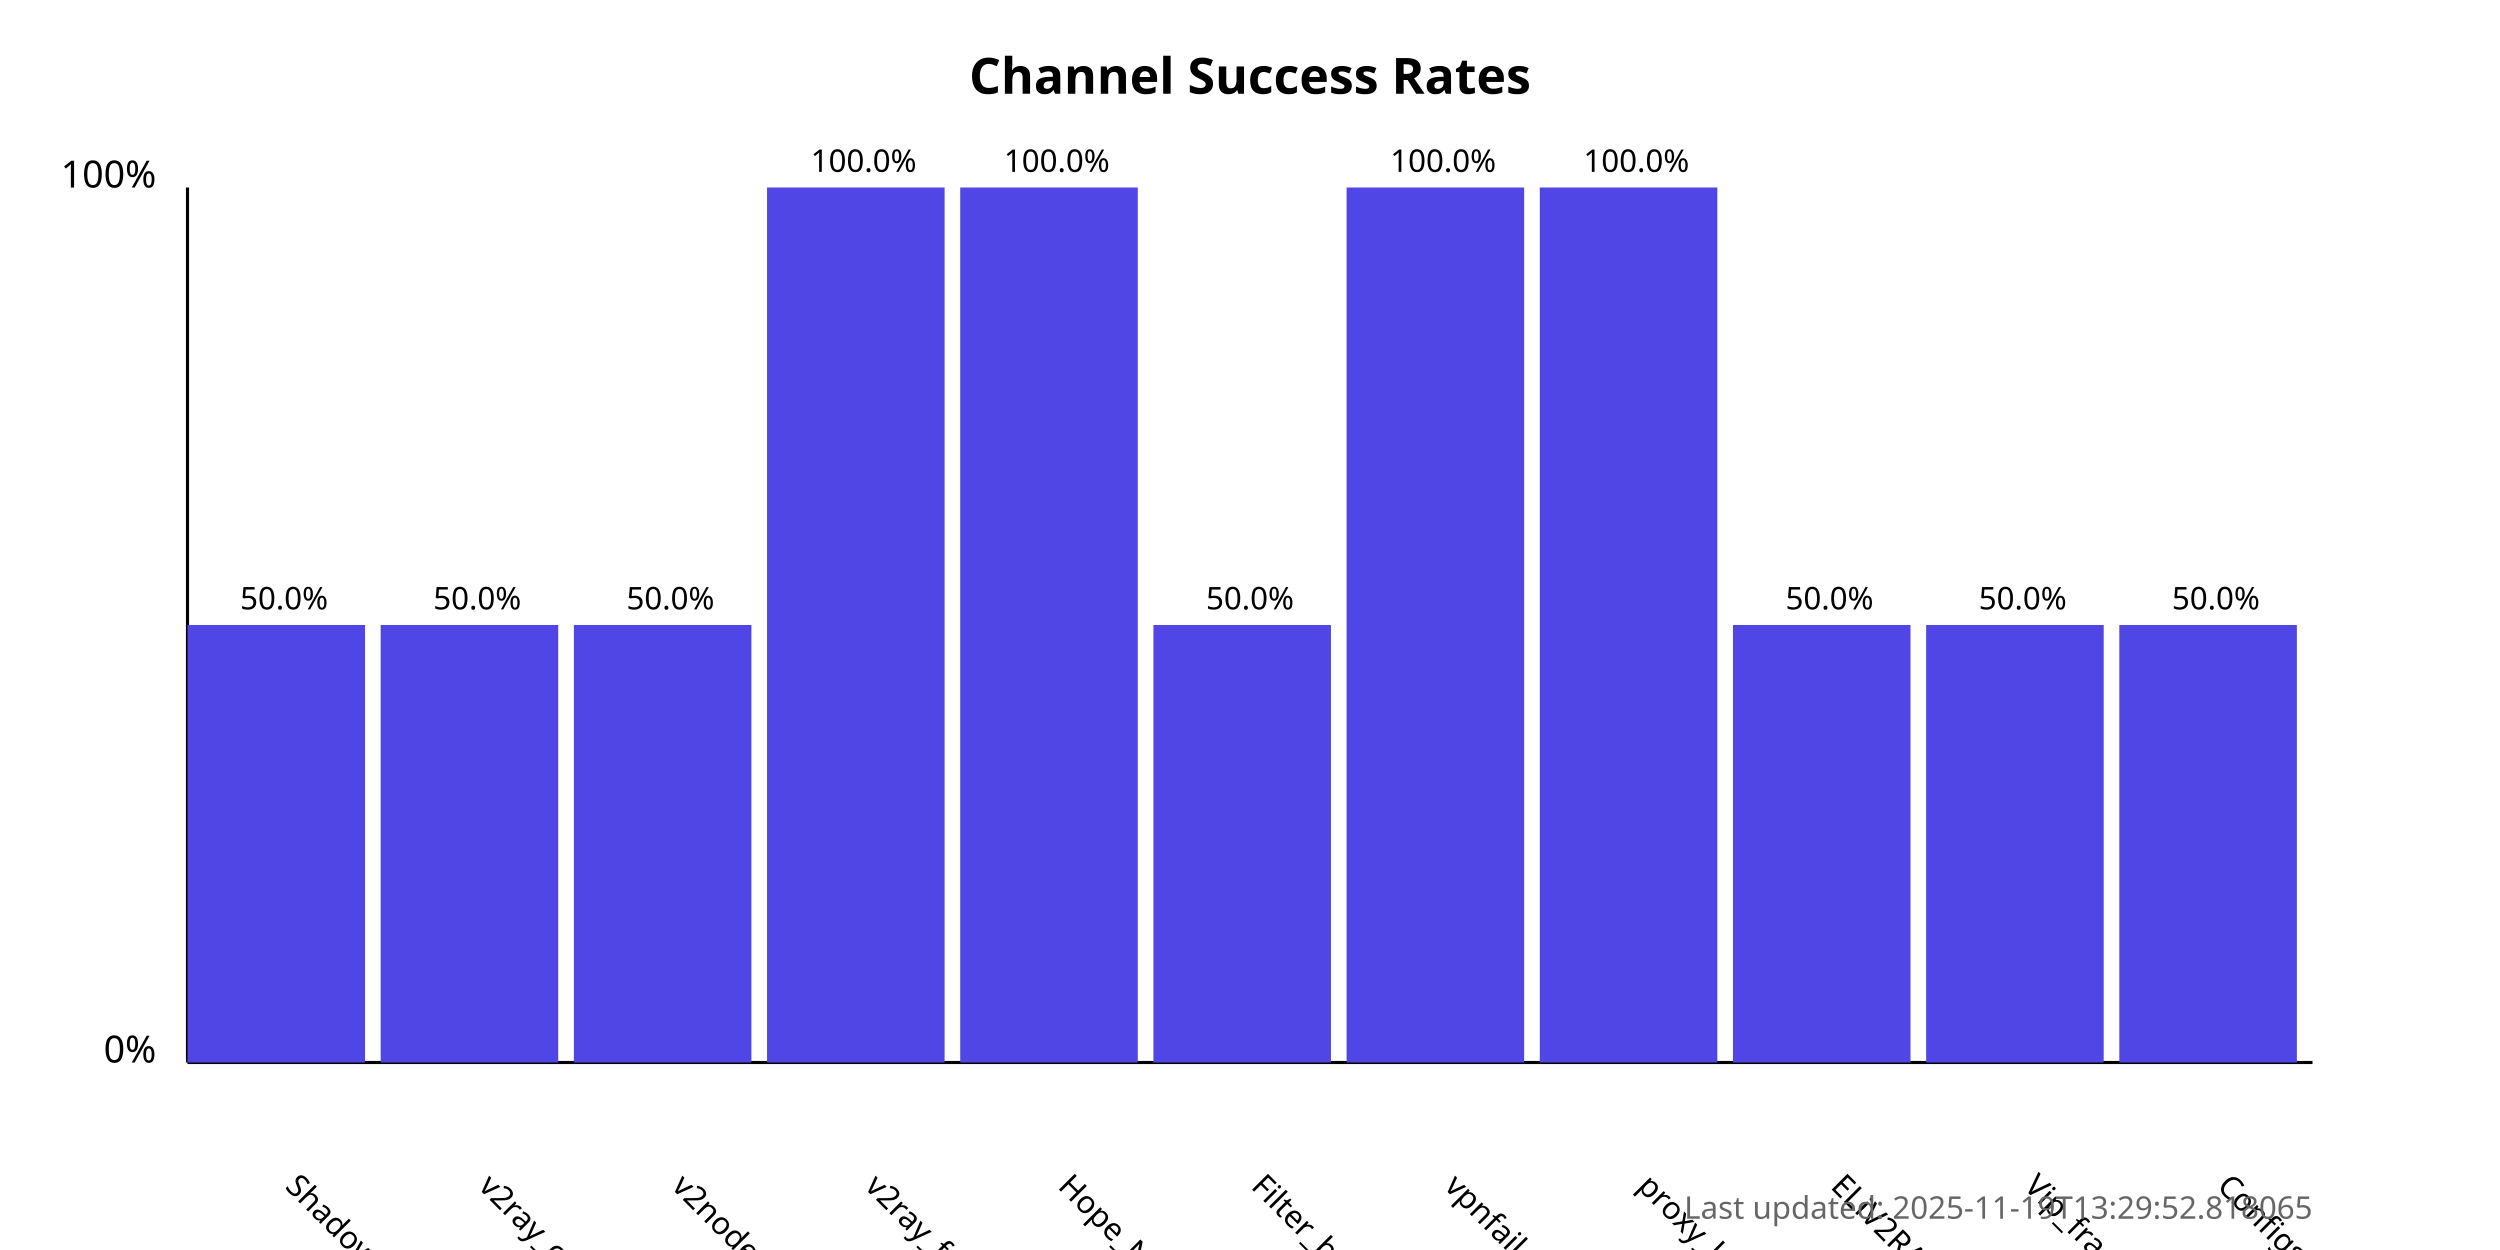
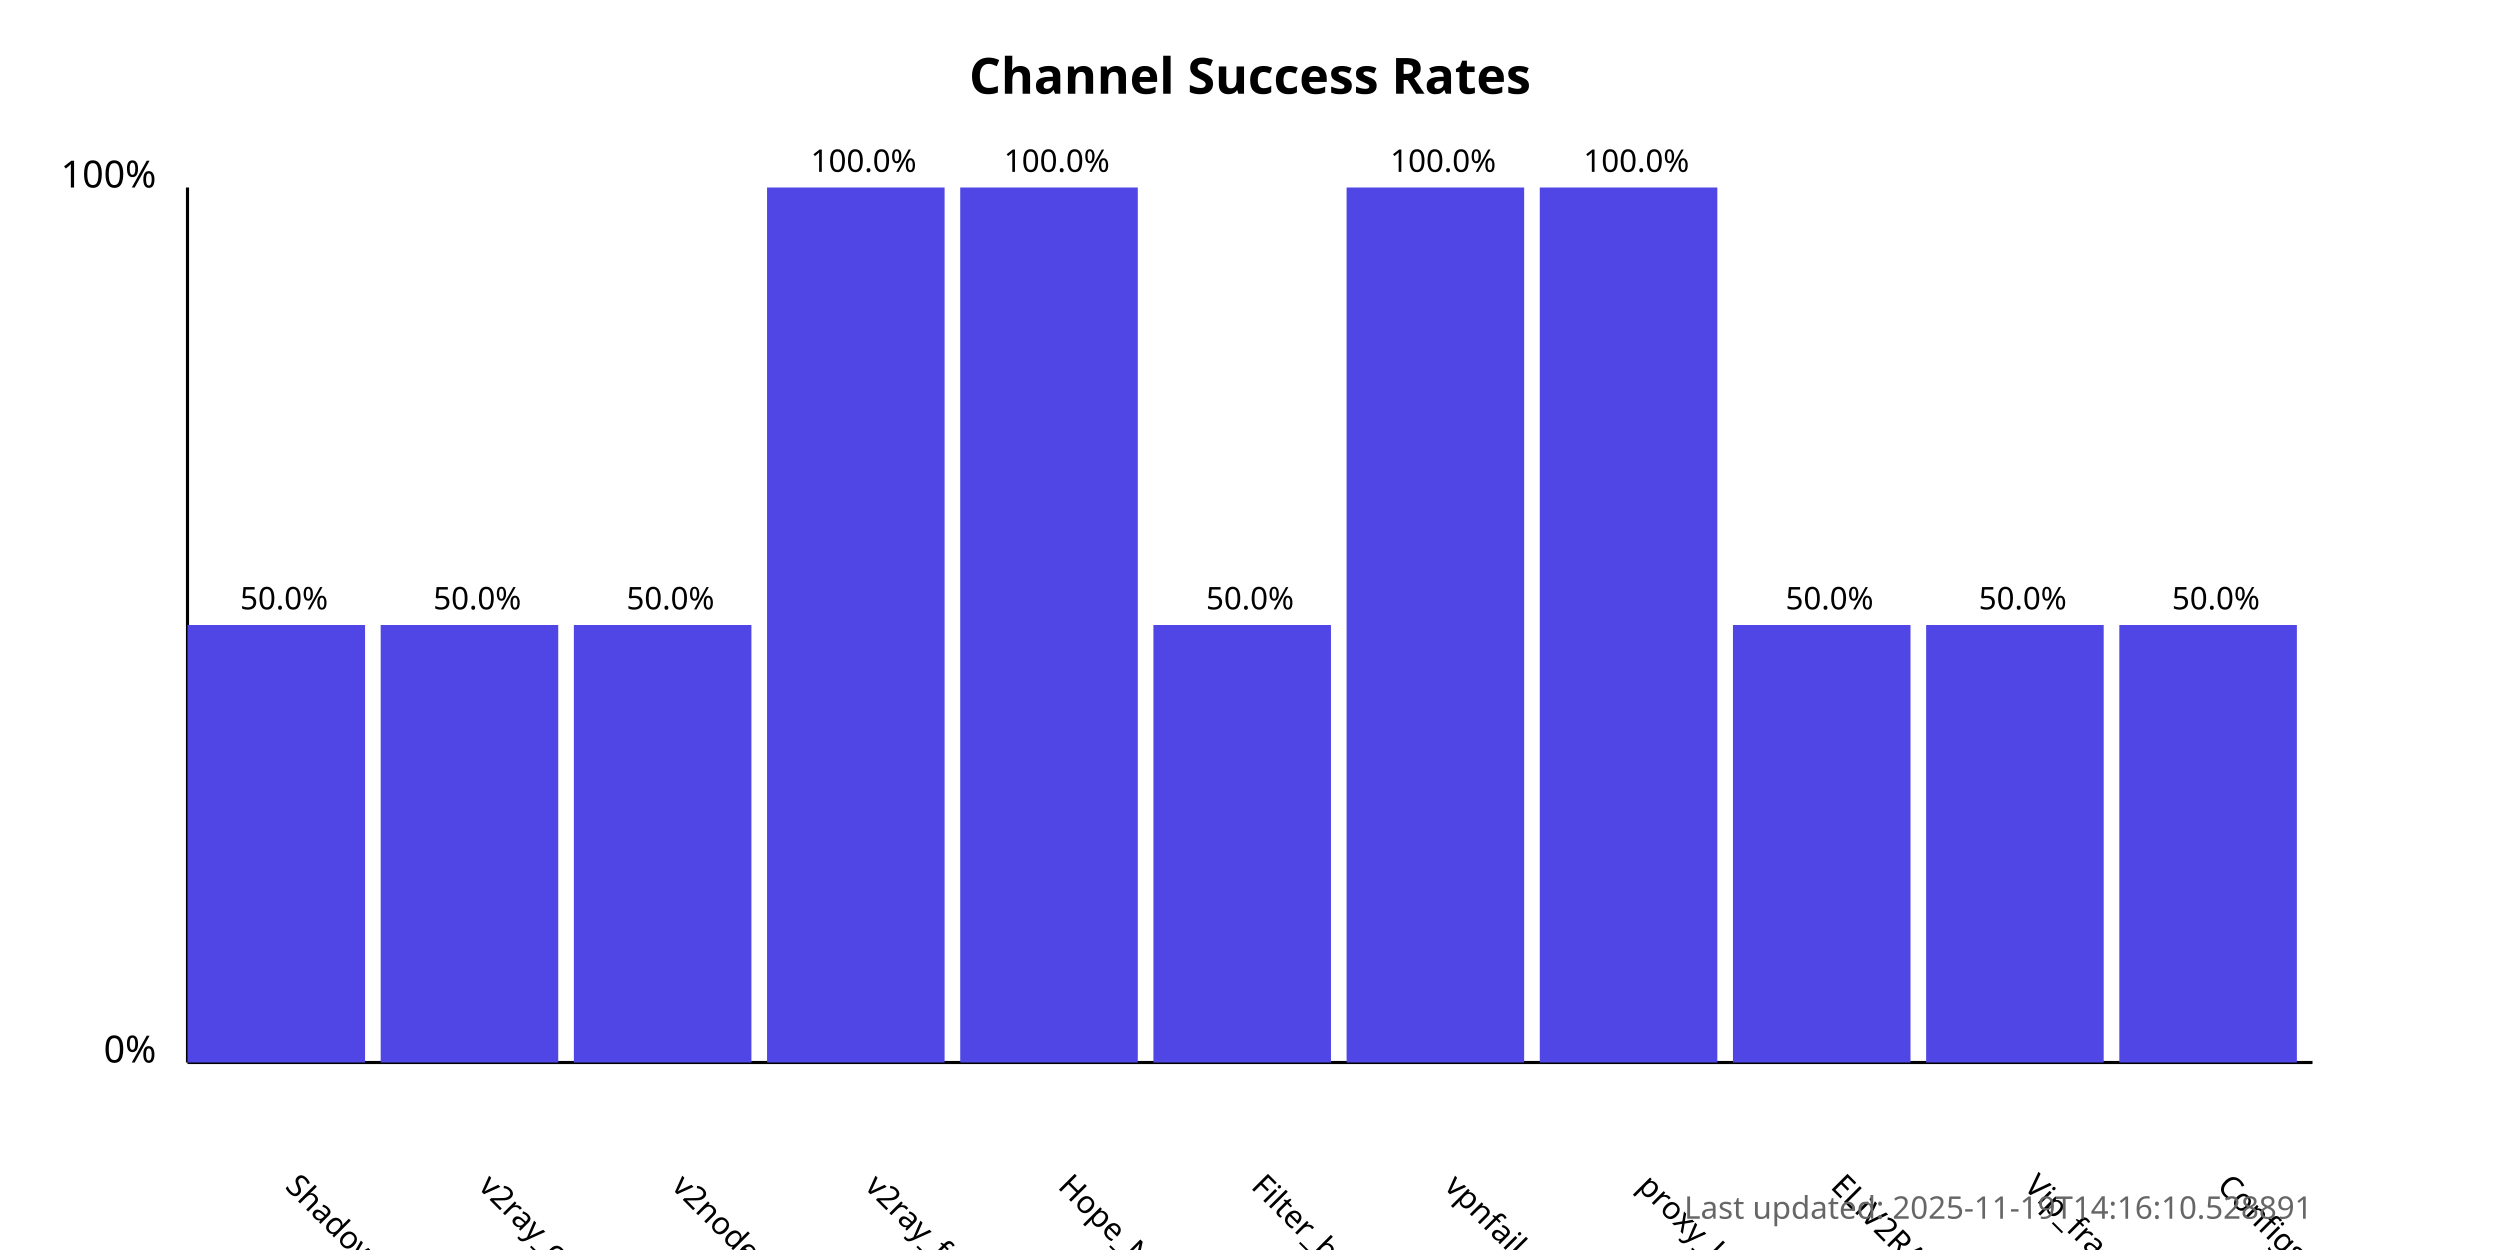
<svg xmlns="http://www.w3.org/2000/svg" width="800" height="400">
  <style>
            .chart-title { font: bold 16px sans-serif; }
            .axis-label { font: 12px sans-serif; }
            .tick-label { font: 10px sans-serif; }
            .bar { fill: #4f46e5; }
            .bar:hover { fill: #6366f1; }
            .timestamp { font: 10px sans-serif; fill: #666; }
        </style>
  <text x="400.0" y="30" text-anchor="middle" class="chart-title">
            Channel Success Rates
        </text>
  <line x1="60" y1="340" x2="60" y2="60" stroke="black" stroke-width="1" />
  <line x1="60" y1="340" x2="740" y2="340" stroke="black" stroke-width="1" />
  <text x="50" y="340" text-anchor="end" class="axis-label">0%</text>
  <text x="50" y="60" text-anchor="end" class="axis-label">100%</text>
  <g>
    <rect x="60" y="200.0" width="56.818" height="140.0" class="bar" />
    <text x="90.909" y="380" transform="rotate(45, 90.90909, 380)" text-anchor="start" class="tick-label">
                ShadowProxy66
            </text>
    <text x="90.909" y="195.0" text-anchor="middle" class="tick-label">
                50.0%
            </text>
  </g>
  <g>
    <rect x="121.818" y="200.0" width="56.818" height="140.0" class="bar" />
    <text x="152.727" y="380" transform="rotate(45, 152.7273, 380)" text-anchor="start" class="tick-label">
                v2ray_configs_pool
            </text>
    <text x="152.727" y="195.0" text-anchor="middle" class="tick-label">
                50.0%
            </text>
  </g>
  <g>
    <rect x="183.636" y="200.0" width="56.818" height="140.0" class="bar" />
    <text x="214.545" y="380" transform="rotate(45, 214.5455, 380)" text-anchor="start" class="tick-label">
                v2nodes
            </text>
    <text x="214.545" y="195.0" text-anchor="middle" class="tick-label">
                50.0%
            </text>
  </g>
  <g>
    <rect x="245.455" y="60.0" width="56.818" height="280.0" class="bar" />
    <text x="276.364" y="380" transform="rotate(45, 276.3636, 380)" text-anchor="start" class="tick-label">
                v2ray_free_conf
            </text>
    <text x="276.364" y="55.0" text-anchor="middle" class="tick-label">
                100.0%
            </text>
  </g>
  <g>
    <rect x="307.273" y="60.0" width="56.818" height="280.0" class="bar" />
    <text x="338.182" y="380" transform="rotate(45, 338.1818, 380)" text-anchor="start" class="tick-label">
                Hope_Net
            </text>
    <text x="338.182" y="55.0" text-anchor="middle" class="tick-label">
                100.0%
            </text>
  </g>
  <g>
    <rect x="369.091" y="200.0" width="56.818" height="140.0" class="bar" />
    <text x="400.0" y="380" transform="rotate(45, 400.0, 380)" text-anchor="start" class="tick-label">
                Filter_breaker
            </text>
    <text x="400.0" y="195.0" text-anchor="middle" class="tick-label">
                50.0%
            </text>
  </g>
  <g>
    <rect x="430.909" y="60.0" width="56.818" height="280.0" class="bar" />
    <text x="461.818" y="380" transform="rotate(45, 461.8182, 380)" text-anchor="start" class="tick-label">
                vpnfail_vless
            </text>
    <text x="461.818" y="55.0" text-anchor="middle" class="tick-label">
                100.0%
            </text>
  </g>
  <g>
    <rect x="492.727" y="60.0" width="56.818" height="280.0" class="bar" />
    <text x="523.636" y="380" transform="rotate(45, 523.6364, 380)" text-anchor="start" class="tick-label">
                proxy_kafee
            </text>
    <text x="523.636" y="55.0" text-anchor="middle" class="tick-label">
                100.0%
            </text>
  </g>
  <g>
    <rect x="554.545" y="200.0" width="56.818" height="140.0" class="bar" />
    <text x="585.455" y="380" transform="rotate(45, 585.4545, 380)" text-anchor="start" class="tick-label">
                ELiV2RAY
            </text>
    <text x="585.455" y="195.0" text-anchor="middle" class="tick-label">
                50.0%
            </text>
  </g>
  <g>
    <rect x="616.364" y="200.0" width="56.818" height="140.0" class="bar" />
    <text x="647.273" y="380" transform="rotate(45, 647.2727, 380)" text-anchor="start" class="tick-label">
                Vip_fragment_v2ray
            </text>
    <text x="647.273" y="195.0" text-anchor="middle" class="tick-label">
                50.0%
            </text>
  </g>
  <g>
    <rect x="678.182" y="200.0" width="56.818" height="140.0" class="bar" />
    <text x="709.091" y="380" transform="rotate(45, 709.0909, 380)" text-anchor="start" class="tick-label">
                ConfigsHubPlus
            </text>
    <text x="709.091" y="195.0" text-anchor="middle" class="tick-label">
                50.0%
            </text>
  </g>
  <text x="740" y="390" text-anchor="end" class="timestamp">
-             Last updated: 2025-11-19T13:29:52.818065
+             Last updated: 2025-11-19T14:16:10.528891
        </text>
</svg>
